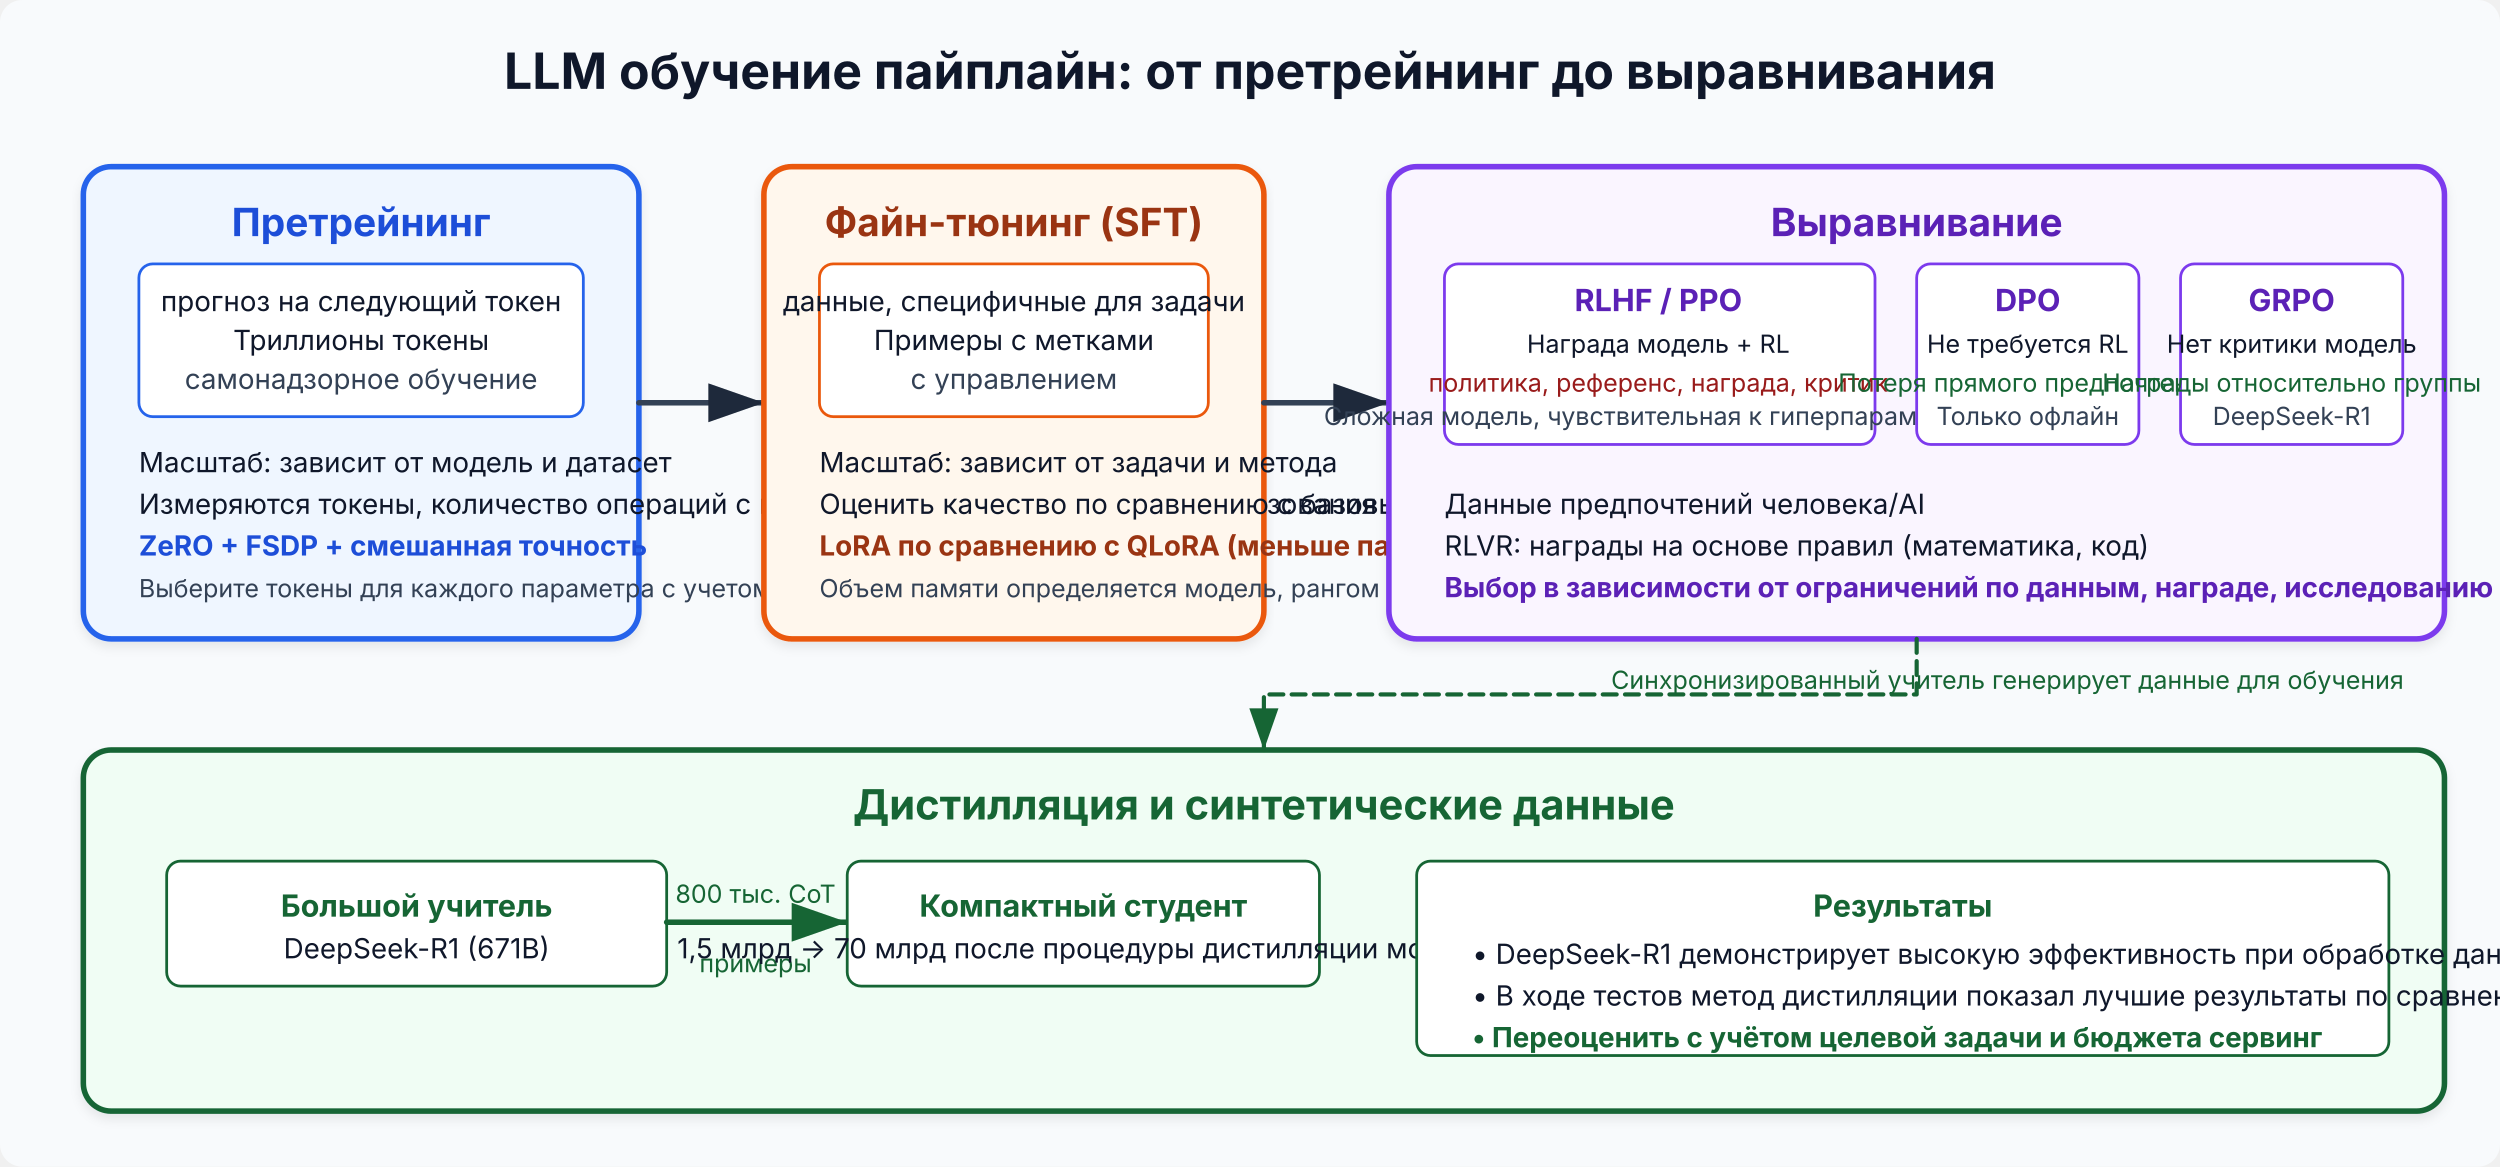
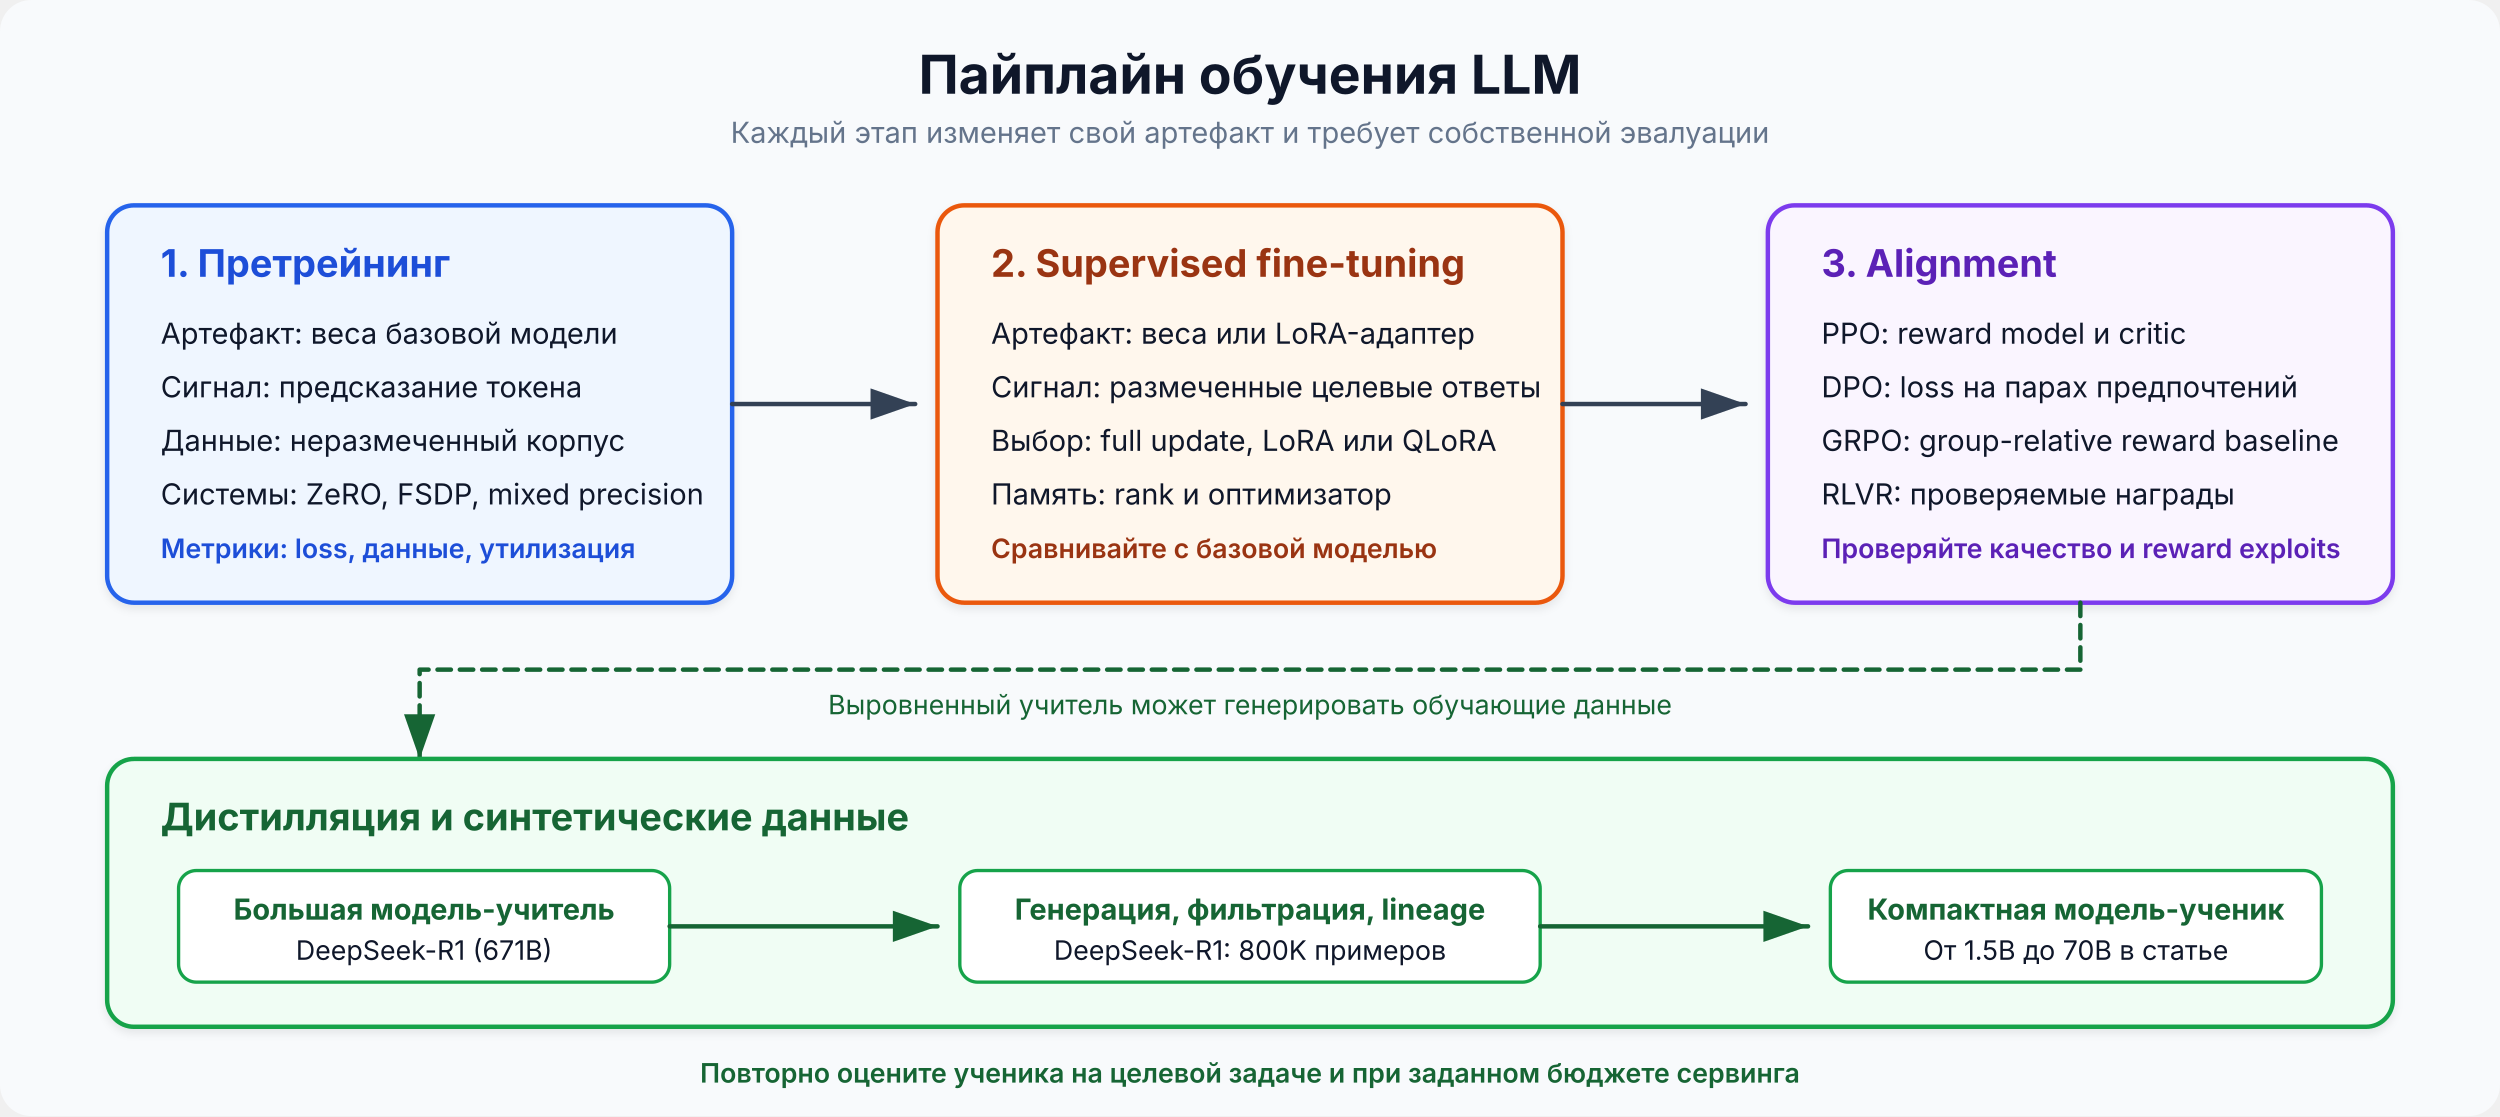
- <svg xmlns="http://www.w3.org/2000/svg" viewBox="0 0 900 420" font-family="Inter, system-ui, sans-serif" role="img" aria-label="Training Pipeline" data-visual-system="evidence-plate-v1" preserveAspectRatio="xMidYMid meet" shape-rendering="geometricPrecision" text-rendering="geometricPrecision">
+ <svg xmlns="http://www.w3.org/2000/svg" viewBox="0 0 1120 500" role="img" aria-label="LLM training pipeline from pretraining to alignment and distillation" data-visual-system="evidence-plate-v1" preserveAspectRatio="xMidYMid meet" shape-rendering="geometricPrecision" text-rendering="geometricPrecision" font-family="Inter, system-ui, sans-serif">
  <defs>
-     <marker id="arrow5" markerWidth="10" markerHeight="7" refX="10" refY="3.5" orient="auto">
-       <polygon points="0 0, 10 3.5, 0 7" fill="#1e293b" />
+     <marker id="arrow" markerWidth="10" markerHeight="7" refX="10" refY="3.5" orient="auto">
+       <polygon points="0 0, 10 3.5, 0 7" fill="#334155" />
    </marker>
-     <marker id="arrow5b" markerWidth="10" markerHeight="7" refX="10" refY="3.5" orient="auto">
+     <marker id="arrow-green" markerWidth="10" markerHeight="7" refX="10" refY="3.5" orient="auto">
      <polygon points="0 0, 10 3.5, 0 7" fill="#166534" />
    </marker>
-     <filter id="shadow5" x="-2%" y="-2%" width="104%" height="108%">
+     <filter id="shadow" x="-2%" y="-2%" width="104%" height="108%">
      <feDropShadow dx="0" dy="2" stdDeviation="2" flood-opacity="0.08" />
    </filter>
  </defs>
  <style data-visual-system="evidence-plate-v1">
    * { animation: none !important; }
    .anim-box, .bar, .bar-text, .seq-item, .t-box, .flow { opacity: 1 !important; transform: none !important; }
    path, line, polyline { stroke-linecap: round; stroke-linejoin: round; }
  </style>
-   <rect width="900" height="420" fill="#f8fafc" rx="8" />
-   <text x="450" y="32" text-anchor="middle" font-size="18" font-weight="bold" fill="#0f172a">LLM обучение пайплайн: от претрейнинг до выравнивания</text>
-   <rect x="30" y="60" width="200" height="170" rx="10" fill="#eff6ff" stroke="#2563eb" stroke-width="2" filter="url(#shadow5)" />
-   <text x="130" y="85" text-anchor="middle" font-size="14" font-weight="bold" fill="#1d4ed8">Претрейнинг</text>
-   <rect x="50" y="95" width="160" height="55" rx="5" fill="#ffffff" stroke="#2563eb" stroke-width="1" />
-   <text x="130" y="112" text-anchor="middle" font-size="10" fill="#0f172a">прогноз на следующий токен</text>
-   <text x="130" y="126" text-anchor="middle" font-size="10" fill="#0f172a">Триллионы токены</text>
-   <text x="130" y="140" text-anchor="middle" font-size="10" fill="#334155">самонадзорное обучение</text>
-   <text x="50" y="170" font-size="10" fill="#0f172a">Масштаб: зависит от модель и датасет</text>
-   <text x="50" y="185" font-size="10" fill="#0f172a">Измеряются токены, количество операций с плавающей точкой и уровень использования ресурсов</text>
-   <text x="50" y="200" font-size="10" fill="#1d4ed8" font-weight="bold">ZeRO + FSDP + смешанная точность</text>
-   <text x="50" y="215" font-size="9" fill="#334155">Выберите токены для каждого параметра с учетом затрат на весь цикл жизни</text>
-   <line x1="230" y1="145" x2="275" y2="145" stroke="#334155" stroke-width="2" marker-end="url(#arrow5)" />
-   <rect x="275" y="60" width="180" height="170" rx="10" fill="#fff7ed" stroke="#ea580c" stroke-width="2" filter="url(#shadow5)" />
-   <text x="365" y="85" text-anchor="middle" font-size="14" font-weight="bold" fill="#9a3412">Файн-тюнинг (SFT)</text>
-   <rect x="295" y="95" width="140" height="55" rx="5" fill="#ffffff" stroke="#ea580c" stroke-width="1" />
-   <text x="365" y="112" text-anchor="middle" font-size="10" fill="#0f172a">данные, специфичные для задачи</text>
-   <text x="365" y="126" text-anchor="middle" font-size="10" fill="#0f172a">Примеры с метками</text>
-   <text x="365" y="140" text-anchor="middle" font-size="10" fill="#334155">с управлением</text>
-   <text x="295" y="170" font-size="10" fill="#0f172a">Масштаб: зависит от задачи и метода</text>
-   <text x="295" y="185" font-size="10" fill="#0f172a">Оценить качество по сравнению с базовым модель</text>
-   <text x="295" y="200" font-size="10" fill="#9a3412" font-weight="bold">LoRA по сравнению с QLoRA (меньше параметров, подлежащих обучению)</text>
-   <text x="295" y="215" font-size="9" fill="#334155">Объем памяти определяется модель, рангом и алгоритмом оптимизации</text>
-   <line x1="455" y1="145" x2="500" y2="145" stroke="#334155" stroke-width="2" marker-end="url(#arrow5)" />
-   <rect x="500" y="60" width="380" height="170" rx="10" fill="#faf5ff" stroke="#7c3aed" stroke-width="2" filter="url(#shadow5)" />
-   <text x="690" y="85" text-anchor="middle" font-size="14" font-weight="bold" fill="#5b21b6">Выравнивание</text>
-   <rect x="520" y="95" width="155" height="65" rx="5" fill="#ffffff" stroke="#7c3aed" stroke-width="1" />
-   <text x="597" y="112" text-anchor="middle" font-size="11" font-weight="bold" fill="#5b21b6">RLHF / PPO</text>
-   <text x="597" y="127" text-anchor="middle" font-size="9" fill="#0f172a">Награда модель + RL</text>
-   <text x="597" y="141" text-anchor="middle" font-size="9" fill="#991b1b">политика, референс, награда, критик</text>
-   <text x="597" y="153" text-anchor="middle" font-size="9" fill="#334155">Сложная модель, чувствительная к гиперпараметрам</text>
-   <rect x="690" y="95" width="80" height="65" rx="5" fill="#ffffff" stroke="#7c3aed" stroke-width="1" />
-   <text x="730" y="112" text-anchor="middle" font-size="11" font-weight="bold" fill="#5b21b6">DPO</text>
-   <text x="730" y="127" text-anchor="middle" font-size="9" fill="#0f172a">Не требуется RL</text>
-   <text x="730" y="141" text-anchor="middle" font-size="9" fill="#166534">Потеря прямого предпочтения</text>
-   <text x="730" y="153" text-anchor="middle" font-size="9" fill="#334155">Только офлайн</text>
-   <rect x="785" y="95" width="80" height="65" rx="5" fill="#ffffff" stroke="#7c3aed" stroke-width="1" />
-   <text x="825" y="112" text-anchor="middle" font-size="11" font-weight="bold" fill="#5b21b6">GRPO</text>
-   <text x="825" y="127" text-anchor="middle" font-size="9" fill="#0f172a">Нет критики модель</text>
-   <text x="825" y="141" text-anchor="middle" font-size="9" fill="#166534">Награды относительно группы</text>
-   <text x="825" y="153" text-anchor="middle" font-size="9" fill="#334155">DeepSeek-R1</text>
-   <text x="520" y="185" font-size="10" fill="#0f172a">Данные предпочтений человека/AI</text>
-   <text x="520" y="200" font-size="10" fill="#0f172a">RLVR: награды на основе правил (математика, код)</text>
-   <text x="520" y="215" font-size="10" fill="#5b21b6" font-weight="bold">Выбор в зависимости от ограничений по данным, награде, исследованию и памяти</text>
-   <rect x="30" y="270" width="850" height="130" rx="10" fill="#f0fdf4" stroke="#166534" stroke-width="2" filter="url(#shadow5)" />
-   <text x="455" y="295" text-anchor="middle" font-size="15" font-weight="bold" fill="#166534">Дистилляция и синтетические данные</text>
-   <rect x="60" y="310" width="180" height="45" rx="5" fill="#ffffff" stroke="#166534" stroke-width="1" />
-   <text x="150" y="330" text-anchor="middle" font-size="11" font-weight="bold" fill="#166534">Большой учитель</text>
-   <text x="150" y="345" text-anchor="middle" font-size="10" fill="#0f172a">DeepSeek-R1 (671B)</text>
-   <line x1="240" y1="332" x2="305" y2="332" stroke="#166534" stroke-width="2" marker-end="url(#arrow5b)" />
-   <text x="272" y="325" text-anchor="middle" font-size="9" fill="#166534">800 тыс. CoT</text>
-   <text x="272" y="350" text-anchor="middle" font-size="9" fill="#166534">примеры</text>
-   <rect x="305" y="310" width="170" height="45" rx="5" fill="#ffffff" stroke="#166534" stroke-width="1" />
-   <text x="390" y="330" text-anchor="middle" font-size="11" font-weight="bold" fill="#166534">Компактный студент</text>
-   <text x="390" y="345" text-anchor="middle" font-size="10" fill="#0f172a">1,5 млрд → 70 млрд после процедуры дистилляции модели</text>
-   <rect x="510" y="310" width="350" height="70" rx="5" fill="#ffffff" stroke="#166534" stroke-width="1" />
-   <text x="685" y="330" text-anchor="middle" font-size="11" font-weight="bold" fill="#166534">Результаты</text>
-   <text x="530" y="347" font-size="10" fill="#0f172a">• DeepSeek-R1 демонстрирует высокую эффективность при обработке данных объемом 32 миллиарда параметров</text>
-   <text x="530" y="362" font-size="10" fill="#0f172a">• В ходе тестов метод дистилляции показал лучшие результаты по сравнению с прямым использованием RL на небольших модели</text>
-   <text x="530" y="377" font-size="10" fill="#166534" font-weight="bold">• Переоценить с учётом целевой задачи и бюджета сервинг</text>
-   <path d="M690,230 L690,250 L455,250 L455,270" stroke="#166534" stroke-width="1.5" fill="none" stroke-dasharray="5,3" marker-end="url(#arrow5b)" />
-   <text x="580" y="248" font-size="9" fill="#166534">Синхронизированный учитель генерирует данные для обучения</text>
+   <rect width="1120" height="500" fill="#f8fafc" rx="14" />
+   <text x="560" y="42" text-anchor="middle" font-size="24" font-weight="700" fill="#0f172a">Пайплайн обучения LLM</text>
+   <text x="560" y="64" text-anchor="middle" font-size="13" fill="#64748b">Каждый этап изменяет свой артефакт и требует собственной эвалуации</text>
+   <rect x="48" y="92" width="280" height="178" rx="12" fill="#eff6ff" stroke="#2563eb" stroke-width="2" filter="url(#shadow)" />
+   <text x="72" y="124" font-size="17" font-weight="700" fill="#1d4ed8">1. Претрейнинг</text>
+   <text x="72" y="154" font-size="13" fill="#0f172a">Артефакт: веса базовой модели</text>
+   <text x="72" y="178" font-size="13" fill="#0f172a">Сигнал: предсказание токена</text>
+   <text x="72" y="202" font-size="13" fill="#0f172a">Данные: неразмеченный корпус</text>
+   <text x="72" y="226" font-size="13" fill="#0f172a">Системы: ZeRO, FSDP, mixed precision</text>
+   <text x="72" y="250" font-size="12" font-weight="600" fill="#1d4ed8">Метрики: loss, данные, утилизация</text>
+   <line x1="328" y1="181" x2="410" y2="181" stroke="#334155" stroke-width="2" marker-end="url(#arrow)" />
+   <rect x="420" y="92" width="280" height="178" rx="12" fill="#fff7ed" stroke="#ea580c" stroke-width="2" filter="url(#shadow)" />
+   <text x="444" y="124" font-size="17" font-weight="700" fill="#9a3412">2. Supervised fine-tuning</text>
+   <text x="444" y="154" font-size="13" fill="#0f172a">Артефакт: веса или LoRA-адаптер</text>
+   <text x="444" y="178" font-size="13" fill="#0f172a">Сигнал: размеченные целевые ответы</text>
+   <text x="444" y="202" font-size="13" fill="#0f172a">Выбор: full update, LoRA или QLoRA</text>
+   <text x="444" y="226" font-size="13" fill="#0f172a">Память: rank и оптимизатор</text>
+   <text x="444" y="250" font-size="12" font-weight="600" fill="#9a3412">Сравнивайте с базовой моделью</text>
+   <line x1="700" y1="181" x2="782" y2="181" stroke="#334155" stroke-width="2" marker-end="url(#arrow)" />
+   <rect x="792" y="92" width="280" height="178" rx="12" fill="#faf5ff" stroke="#7c3aed" stroke-width="2" filter="url(#shadow)" />
+   <text x="816" y="124" font-size="17" font-weight="700" fill="#5b21b6">3. Alignment</text>
+   <text x="816" y="154" font-size="13" fill="#0f172a">PPO: reward model и critic</text>
+   <text x="816" y="178" font-size="13" fill="#0f172a">DPO: loss на парах предпочтений</text>
+   <text x="816" y="202" font-size="13" fill="#0f172a">GRPO: group-relative reward baseline</text>
+   <text x="816" y="226" font-size="13" fill="#0f172a">RLVR: проверяемые награды</text>
+   <text x="816" y="250" font-size="12" font-weight="600" fill="#5b21b6">Проверяйте качество и reward exploits</text>
+   <path d="M932 270 V300 H188 V340" fill="none" stroke="#166534" stroke-width="2" stroke-dasharray="6 4" marker-end="url(#arrow-green)" />
+   <text x="560" y="320" text-anchor="middle" font-size="12" fill="#166534">Выровненный учитель может генерировать обучающие данные</text>
+   <rect x="48" y="340" width="1024" height="120" rx="12" fill="#f0fdf4" stroke="#16a34a" stroke-width="2" filter="url(#shadow)" />
+   <text x="72" y="372" font-size="17" font-weight="700" fill="#166534">Дистилляция и синтетические данные</text>
+   <rect x="80" y="390" width="220" height="50" rx="8" fill="#ffffff" stroke="#16a34a" stroke-width="1.5" />
+   <text x="190" y="412" text-anchor="middle" font-size="13" font-weight="700" fill="#166534">Большая модель-учитель</text>
+   <text x="190" y="430" text-anchor="middle" font-size="12" fill="#0f172a">DeepSeek-R1 (671B)</text>
+   <line x1="300" y1="415" x2="420" y2="415" stroke="#166534" stroke-width="2" marker-end="url(#arrow-green)" />
+   <rect x="430" y="390" width="260" height="50" rx="8" fill="#ffffff" stroke="#16a34a" stroke-width="1.5" />
+   <text x="560" y="412" text-anchor="middle" font-size="13" font-weight="700" fill="#166534">Генерация, фильтрация, lineage</text>
+   <text x="560" y="430" text-anchor="middle" font-size="12" fill="#0f172a">DeepSeek-R1: 800K примеров</text>
+   <line x1="690" y1="415" x2="810" y2="415" stroke="#166534" stroke-width="2" marker-end="url(#arrow-green)" />
+   <rect x="820" y="390" width="220" height="50" rx="8" fill="#ffffff" stroke="#16a34a" stroke-width="1.5" />
+   <text x="930" y="412" text-anchor="middle" font-size="13" font-weight="700" fill="#166534">Компактная модель-ученик</text>
+   <text x="930" y="430" text-anchor="middle" font-size="12" fill="#0f172a">От 1.5B до 70B в статье</text>
+   <text x="560" y="485" text-anchor="middle" font-size="12" font-weight="600" fill="#166534">Повторно оцените ученика на целевой задаче и при заданном бюджете сервинга</text>
</svg>
